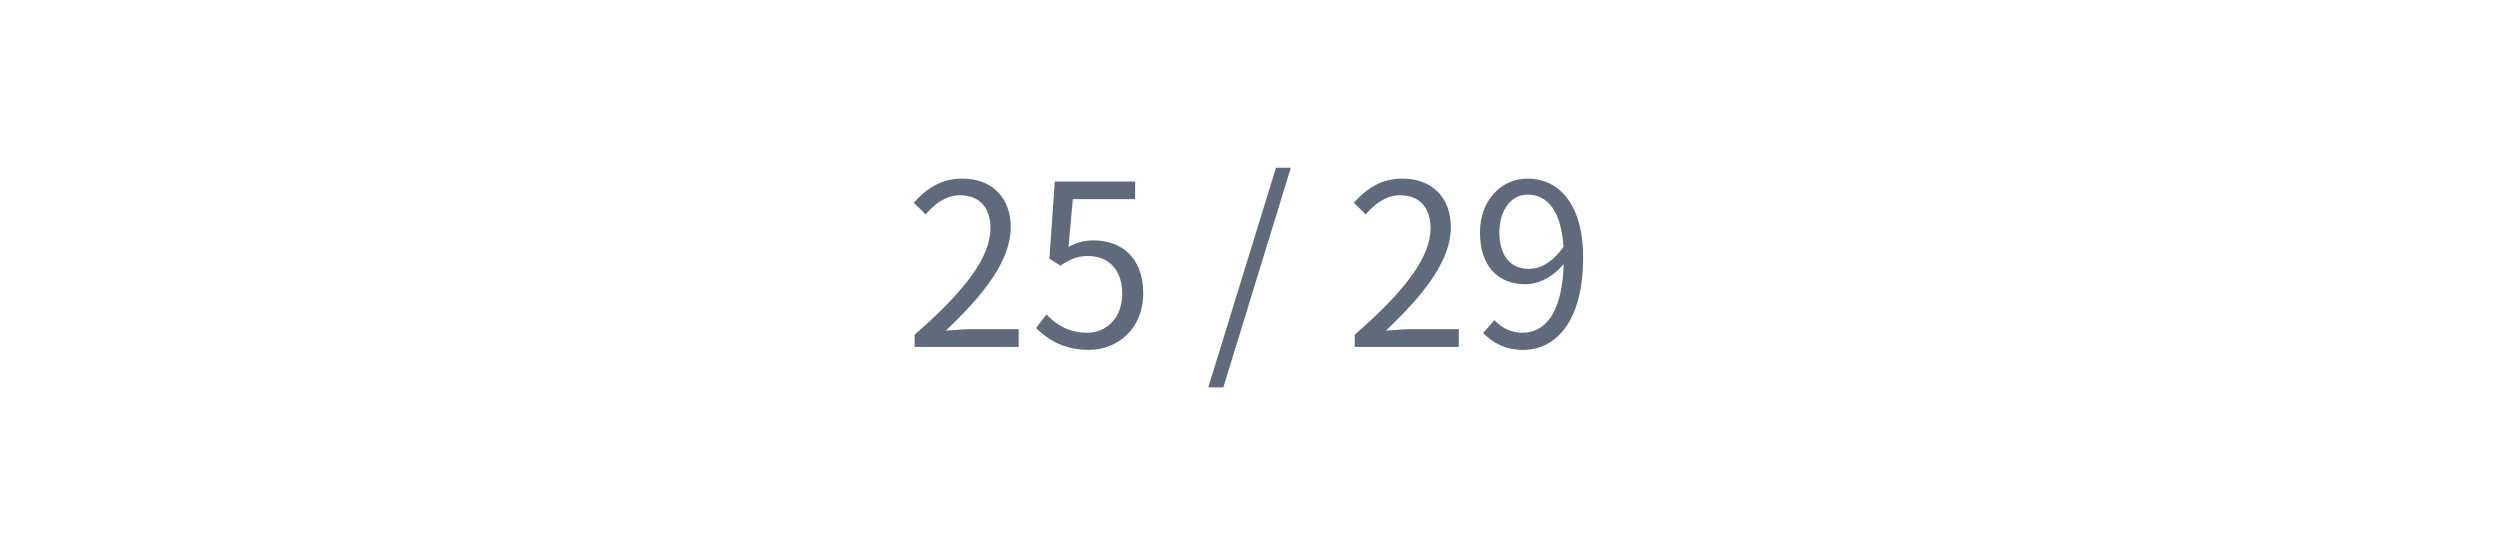
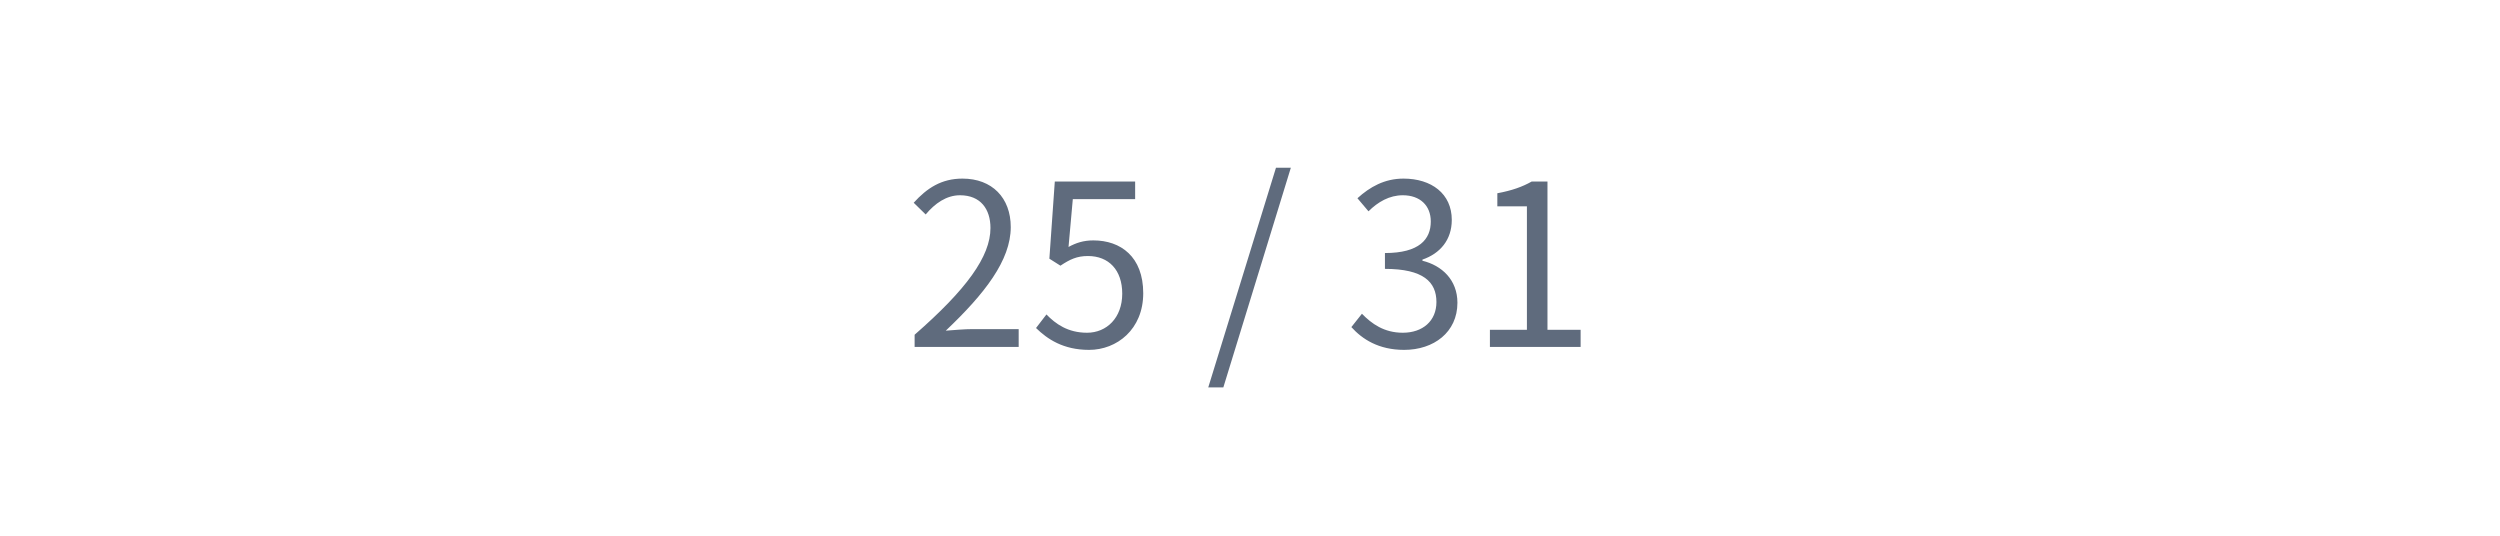
<svg xmlns="http://www.w3.org/2000/svg" width="720pt" height="154.286pt" viewBox="0 0 720 154.286" version="1.1">
  <defs>
    <style type="text/css">*{stroke-linejoin: round; stroke-linecap: butt}</style>
  </defs>
  <g id="figure_1">
    <g id="patch_1">
      <path d="M 0 154.286  L 720 154.286  L 720 0  L 0 0  L 0 154.286  z " style="fill: none" />
    </g>
    <g id="axes_1">
      <g id="text_1">
        <g clip-path="url(#pede7cadf2a)">
-           <text style="font-size: 65px; font-family: 'drawlib-cjk-japanese-noto-sans-regular', 'Noto Sans CJK JP'; text-anchor: middle; fill: #5f6b7d" x="360" y="99.923" transform="rotate(-0 360 99.92333)">25 / 29</text>
+           <text style="font-size: 65px; font-family: 'drawlib-cjk-japanese-noto-sans-regular', 'Noto Sans CJK JP'; text-anchor: middle; fill: #5f6b7d" x="360" y="99.923" transform="rotate(-0 360 99.92333)">25 / 31</text>
        </g>
      </g>
    </g>
  </g>
  <defs>
    <clipPath id="pede7cadf2a">
      <rect x="0" y="0" width="720" height="154.286" />
    </clipPath>
  </defs>
</svg>
